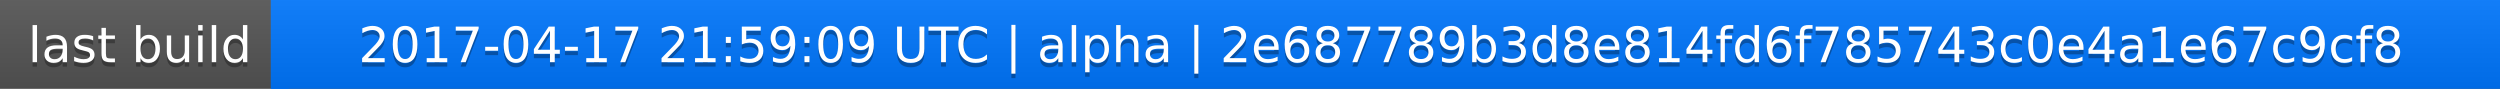
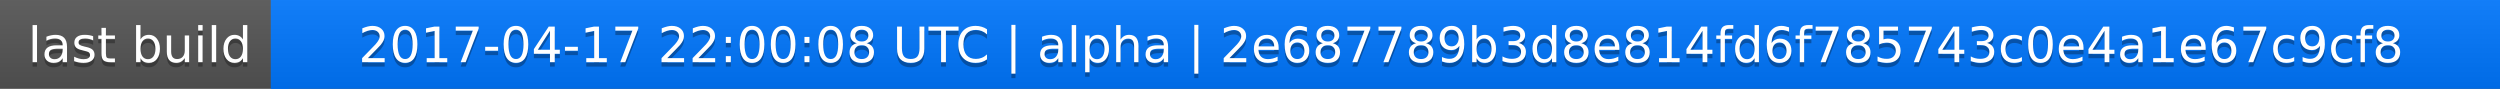
<svg xmlns="http://www.w3.org/2000/svg" width="563" height="20">
  <linearGradient id="a" x2="0" y2="100%">
    <stop offset="0" stop-color="#bbb" stop-opacity=".1" />
    <stop offset="1" stop-opacity=".1" />
  </linearGradient>
  <rect rx="0" width="563" height="20" fill="#555" />
  <rect rx="0" x="61" width="502" height="20" fill="#07f" />
  <path fill="#07f" d="M61 0h4v20h-4z" />
  <rect rx="0" width="563" height="20" fill="url(#a)" />
  <g fill="#fff" text-anchor="middle" font-family="DejaVu Sans,Verdana,Geneva,sans-serif" font-size="11">
    <text x="31.5" y="15" fill="#010101" fill-opacity=".3">last build</text>
    <text x="31.5" y="14">last build</text>
-     <text x="311" y="15" fill="#010101" fill-opacity=".3">2017-04-17 21:59:09 UTC | alpha | 2e687789b3d8e814fd6f785743c0e4a1e67c9cf8</text>
-     <text x="311" y="14">2017-04-17 21:59:09 UTC | alpha | 2e687789b3d8e814fd6f785743c0e4a1e67c9cf8</text>
+     <text x="311" y="15" fill="#010101" fill-opacity=".3">2017-04-17 22:00:08 UTC | alpha | 2e687789b3d8e814fd6f785743c0e4a1e67c9cf8</text>
+     <text x="311" y="14">2017-04-17 22:00:08 UTC | alpha | 2e687789b3d8e814fd6f785743c0e4a1e67c9cf8</text>
  </g>
</svg>
